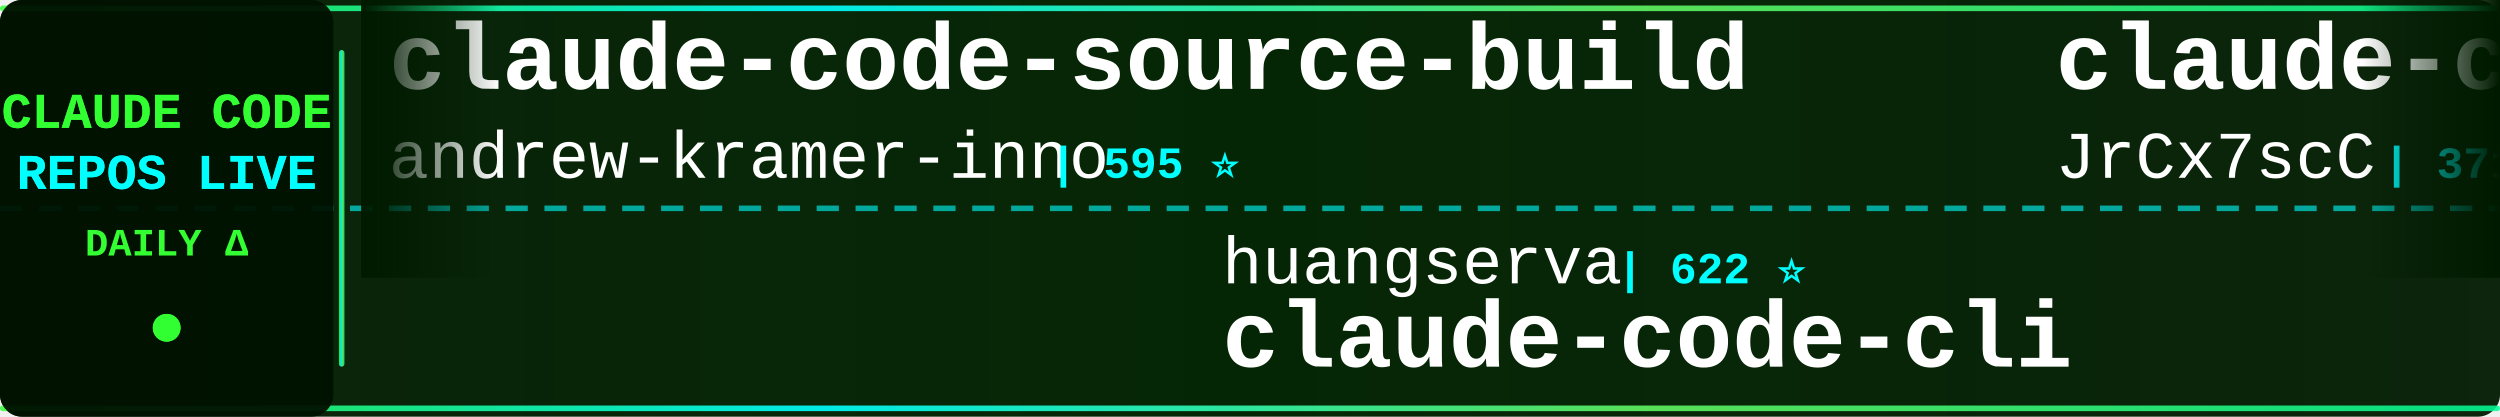
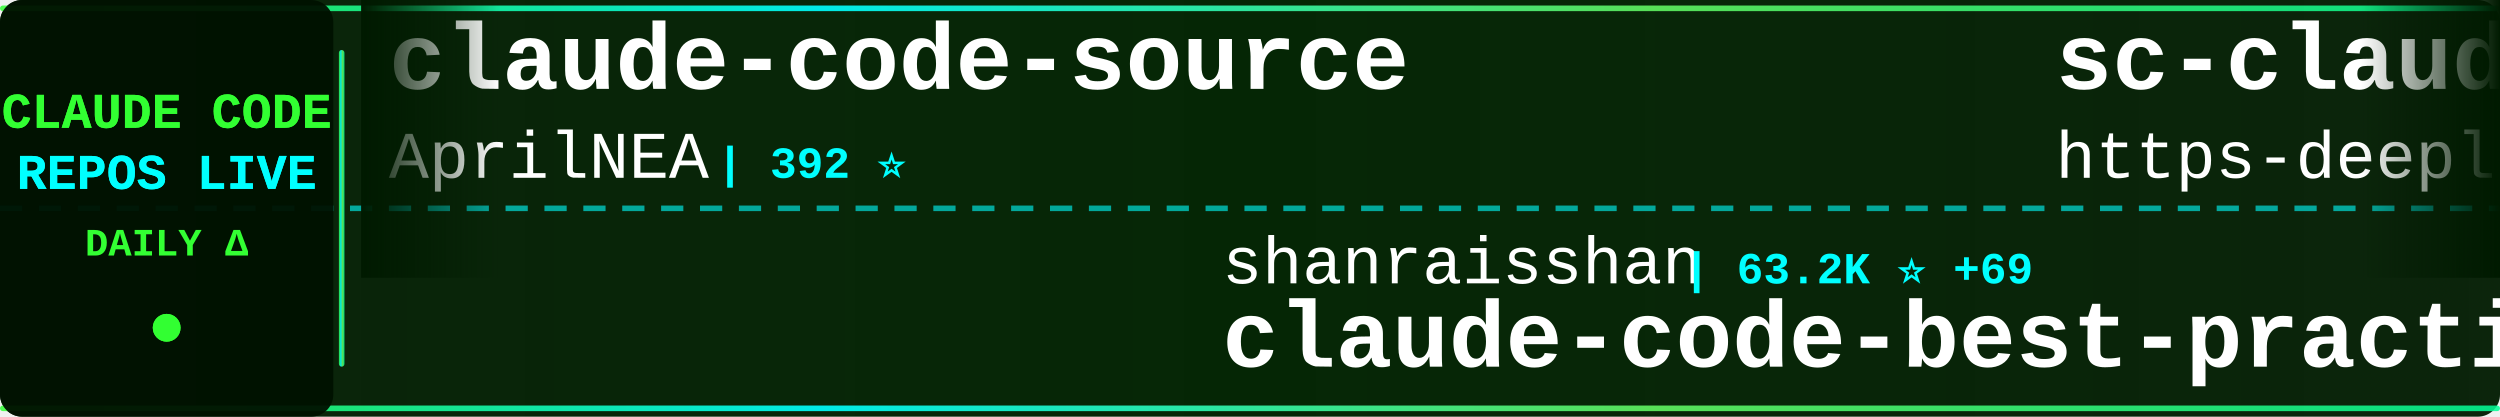
<svg xmlns="http://www.w3.org/2000/svg" width="900" height="150">
  <defs>
    <linearGradient id="tickerBg" x1="0%" y1="0%" x2="100%" y2="0%">
      <stop offset="0%" style="stop-color:#001a00;stop-opacity:0.95" />
      <stop offset="50%" style="stop-color:#002200;stop-opacity:0.98" />
      <stop offset="100%" style="stop-color:#001a00;stop-opacity:0.95" />
    </linearGradient>
    <linearGradient id="borderGrad" x1="0%" y1="0%" x2="100%" y2="0%">
      <stop offset="0%" style="stop-color:#33ff33;stop-opacity:0.85">
        <animate attributeName="stop-opacity" values="0.85;1;0.85" dur="2s" repeatCount="indefinite" />
      </stop>
      <stop offset="33%" style="stop-color:#00ffff;stop-opacity:0.9">
        <animate attributeName="stop-opacity" values="0.9;1;0.9" dur="2.2s" repeatCount="indefinite" />
      </stop>
      <stop offset="66%" style="stop-color:#66ff66;stop-opacity:0.85">
        <animate attributeName="stop-opacity" values="0.85;1;0.85" dur="1.8s" repeatCount="indefinite" />
      </stop>
      <stop offset="100%" style="stop-color:#00ff99;stop-opacity:0.85">
        <animate attributeName="stop-opacity" values="0.85;1;0.85" dur="2s" repeatCount="indefinite" />
      </stop>
    </linearGradient>
    <filter id="textGlow">
      <feGaussianBlur stdDeviation="0.1" result="coloredBlur" />
      <feMerge>
        <feMergeNode in="coloredBlur" />
        <feMergeNode in="SourceGraphic" />
      </feMerge>
    </filter>
    <filter id="metricGlow">
      <feGaussianBlur stdDeviation="0.2" result="coloredBlur" />
      <feMerge>
        <feMergeNode in="coloredBlur" />
        <feMergeNode in="SourceGraphic" />
      </feMerge>
    </filter>
    <linearGradient id="leftFade" x1="0%" y1="0%" x2="100%" y2="0%">
      <stop offset="0%" style="stop-color:#001a00;stop-opacity:1" />
      <stop offset="100%" style="stop-color:#001a00;stop-opacity:0" />
    </linearGradient>
    <linearGradient id="rightFade" x1="0%" y1="0%" x2="100%" y2="0%">
      <stop offset="0%" style="stop-color:#001a00;stop-opacity:0" />
      <stop offset="100%" style="stop-color:#001a00;stop-opacity:1" />
    </linearGradient>
  </defs>
  <rect width="900" height="150" fill="url(#tickerBg)" rx="8" />
  <rect x="0" y="2" width="900" height="2" fill="url(#borderGrad)" rx="1" />
  <rect x="0" y="146" width="900" height="2" fill="url(#borderGrad)" rx="1" />
  <line x1="0" y1="75" x2="900" y2="75" stroke="#00ffff" stroke-width="2" stroke-dasharray="8 6" opacity="0.6" />
  <rect x="0" y="0" width="120" height="150" fill="#001100" opacity="0.95" rx="8" />
  <text x="60" y="46" font-family="'Courier New', monospace" font-size="18" font-weight="bold" fill="#33ff33" text-anchor="middle" filter="url(#textGlow)">
    CLAUDE CODE
  </text>
  <text x="60" y="68" font-family="'Courier New', monospace" font-size="18" font-weight="bold" fill="#00ffff" text-anchor="middle" filter="url(#textGlow)">
    REPOS LIVE
  </text>
  <text x="60" y="92" font-family="'Courier New', monospace" font-size="14" font-weight="bold" fill="#33ff33" text-anchor="middle">
    DAILY Δ
  </text>
  <circle cx="60" cy="118" r="5" fill="#33ff33" filter="url(#metricGlow)">
    <animate attributeName="r" values="4;6;4" dur="1.5s" repeatCount="indefinite" />
    <animate attributeName="opacity" values="0.6;1;0.6" dur="1.5s" repeatCount="indefinite" />
  </circle>
  <rect x="122" y="18" width="2" height="114" fill="url(#borderGrad)" rx="1" />
  <clipPath id="tickerClip">
    <rect x="130" y="0" width="770" height="150" />
  </clipPath>
  <g clip-path="url(#tickerClip)">
    <g id="tickerItems">
      <animateTransform attributeName="transform" attributeType="XML" type="translate" from="0 0" to="-3000 0" dur="54s" repeatCount="indefinite" />
      <g transform="translate(0, 0)">
-         <text x="140" y="32" font-family="'Courier New', monospace" font-size="34" font-weight="bold" fill="#ffffff">claude-code-source-build</text>
-         <text x="140" y="64" font-family="'Courier New', monospace" font-size="24" font-weight="normal" fill="#ffffff" opacity="1.0">andrew-kramer-inno</text>
-         <text x="378" y="64" font-family="'Courier New', monospace" font-size="16" font-weight="bold" fill="#00ffff"> | 595 ⭐</text>
+         <text x="140" y="32" font-family="'Courier New', monospace" font-size="34" font-weight="bold" fill="#ffffff">claude-code-source</text>
+         <text x="140" y="64" font-family="'Courier New', monospace" font-size="24" font-weight="normal" fill="#ffffff" opacity="1.0">AprilNEA</text>
+         <text x="258" y="64" font-family="'Courier New', monospace" font-size="16" font-weight="bold" fill="#00ffff"> | 392 ⭐</text>
      </g>
      <g transform="translate(300, 0)">
-         <text x="140" y="102" font-family="'Courier New', monospace" font-size="24" font-weight="normal" fill="#ffffff" opacity="1.0">huangserva</text>
-         <text x="282" y="102" font-family="'Courier New', monospace" font-size="16" font-weight="bold" fill="#00ffff"> | 622 ⭐</text>
-         <text x="140" y="132" font-family="'Courier New', monospace" font-size="34" font-weight="bold" fill="#ffffff">claude-code-cli</text>
+         <text x="140" y="102" font-family="'Courier New', monospace" font-size="24" font-weight="normal" fill="#ffffff" opacity="1.0">shanraisshan</text>
+         <text x="306" y="102" font-family="'Courier New', monospace" font-size="16" font-weight="bold" fill="#00ffff"> | 63.2K ⭐ +69</text>
+         <text x="140" y="132" font-family="'Courier New', monospace" font-size="34" font-weight="bold" fill="#ffffff">claude-code-best-practic...</text>
      </g>
      <g transform="translate(600, 0)">
-         <text x="140" y="32" font-family="'Courier New', monospace" font-size="34" font-weight="bold" fill="#ffffff">claude-code-source</text>
-         <text x="140" y="64" font-family="'Courier New', monospace" font-size="24" font-weight="normal" fill="#ffffff" opacity="1.0">JrCx7scC</text>
-         <text x="258" y="64" font-family="'Courier New', monospace" font-size="16" font-weight="bold" fill="#00ffff"> | 371 ⭐</text>
+         <text x="140" y="32" font-family="'Courier New', monospace" font-size="34" font-weight="bold" fill="#ffffff">sc-claude-code-files</text>
+         <text x="140" y="64" font-family="'Courier New', monospace" font-size="24" font-weight="normal" fill="#ffffff" opacity="1.0">https-deeplearning-ai</text>
+         <text x="414" y="64" font-family="'Courier New', monospace" font-size="16" font-weight="bold" fill="#00ffff"> | 535 ⭐</text>
      </g>
      <g transform="translate(900, 0)">
-         <text x="140" y="102" font-family="'Courier New', monospace" font-size="24" font-weight="normal" fill="#ffffff" opacity="1.0">alirezarezvani</text>
-         <text x="330" y="102" font-family="'Courier New', monospace" font-size="16" font-weight="bold" fill="#00ffff"> | 22.9K ⭐ +62</text>
-         <text x="140" y="132" font-family="'Courier New', monospace" font-size="34" font-weight="bold" fill="#ffffff">claude-skills</text>
-       </g>
-       <g transform="translate(1200, 0)">
-         <text x="140" y="32" font-family="'Courier New', monospace" font-size="34" font-weight="bold" fill="#ffffff">claude-code</text>
-         <text x="140" y="64" font-family="'Courier New', monospace" font-size="24" font-weight="normal" fill="#ffffff" opacity="1.0">tanbiralam</text>
-         <text x="282" y="64" font-family="'Courier New', monospace" font-size="16" font-weight="bold" fill="#00ffff"> | 2.1K ⭐ +6</text>
-       </g>
-       <g transform="translate(1500, 0)">
        <text x="140" y="102" font-family="'Courier New', monospace" font-size="24" font-weight="normal" fill="#ffffff" opacity="1.0">codeaashu</text>
        <text x="270" y="102" font-family="'Courier New', monospace" font-size="16" font-weight="bold" fill="#00ffff"> | 3.1K ⭐ +5</text>
        <text x="140" y="132" font-family="'Courier New', monospace" font-size="34" font-weight="bold" fill="#ffffff">claude-code</text>
      </g>
+       <g transform="translate(1200, 0)">
+         <text x="140" y="32" font-family="'Courier New', monospace" font-size="34" font-weight="bold" fill="#ffffff">claude-code-telegram</text>
+         <text x="140" y="64" font-family="'Courier New', monospace" font-size="24" font-weight="normal" fill="#ffffff" opacity="1.0">RichardAtCT</text>
+         <text x="294" y="64" font-family="'Courier New', monospace" font-size="16" font-weight="bold" fill="#00ffff"> | 2.7K ⭐</text>
+       </g>
+       <g transform="translate(1500, 0)">
+         <text x="140" y="102" font-family="'Courier New', monospace" font-size="24" font-weight="normal" fill="#ffffff" opacity="1.0">OneRedOak</text>
+         <text x="270" y="102" font-family="'Courier New', monospace" font-size="16" font-weight="bold" fill="#00ffff"> | 3.9K ⭐</text>
+         <text x="140" y="132" font-family="'Courier New', monospace" font-size="34" font-weight="bold" fill="#ffffff">claude-code-workflows</text>
+       </g>
      <g transform="translate(1800, 0)">
-         <text x="140" y="32" font-family="'Courier New', monospace" font-size="34" font-weight="bold" fill="#ffffff">Claude-Code</text>
-         <text x="140" y="64" font-family="'Courier New', monospace" font-size="24" font-weight="normal" fill="#ffffff" opacity="1.0">pengchengneo</text>
-         <text x="306" y="64" font-family="'Courier New', monospace" font-size="16" font-weight="bold" fill="#00ffff"> | 1.7K ⭐ +1</text>
+         <text x="140" y="32" font-family="'Courier New', monospace" font-size="34" font-weight="bold" fill="#ffffff">claude-code-settings</text>
+         <text x="140" y="64" font-family="'Courier New', monospace" font-size="24" font-weight="normal" fill="#ffffff" opacity="1.0">feiskyer</text>
+         <text x="258" y="64" font-family="'Courier New', monospace" font-size="16" font-weight="bold" fill="#00ffff"> | 1.6K ⭐ +6</text>
      </g>
      <g transform="translate(2100, 0)">
-         <text x="140" y="102" font-family="'Courier New', monospace" font-size="24" font-weight="normal" fill="#ffffff" opacity="1.0">rohitg00</text>
-         <text x="258" y="102" font-family="'Courier New', monospace" font-size="16" font-weight="bold" fill="#00ffff"> | 2.4K ⭐ +2</text>
-         <text x="140" y="132" font-family="'Courier New', monospace" font-size="34" font-weight="bold" fill="#ffffff">awesome-claude-code-tool...</text>
+         <text x="140" y="102" font-family="'Courier New', monospace" font-size="24" font-weight="normal" fill="#ffffff" opacity="1.0">777genius</text>
+         <text x="270" y="102" font-family="'Courier New', monospace" font-size="16" font-weight="bold" fill="#00ffff"> | 921 ⭐ +1</text>
+         <text x="140" y="132" font-family="'Courier New', monospace" font-size="34" font-weight="bold" fill="#ffffff">claude-code-source-code</text>
      </g>
      <g transform="translate(2400, 0)">
-         <text x="140" y="32" font-family="'Courier New', monospace" font-size="34" font-weight="bold" fill="#ffffff">claude-code</text>
-         <text x="140" y="64" font-family="'Courier New', monospace" font-size="24" font-weight="normal" fill="#ffffff" opacity="1.0">RishabhK103</text>
-         <text x="294" y="64" font-family="'Courier New', monospace" font-size="16" font-weight="bold" fill="#00ffff"> | 103 ⭐ +1</text>
+         <text x="140" y="32" font-family="'Courier New', monospace" font-size="34" font-weight="bold" fill="#ffffff">andrej-karpathy-skills</text>
+         <text x="140" y="64" font-family="'Courier New', monospace" font-size="24" font-weight="normal" fill="#ffffff" opacity="1.0">multica-ai</text>
+         <text x="282" y="64" font-family="'Courier New', monospace" font-size="16" font-weight="bold" fill="#00ffff"> | 194.8K ⭐ +377</text>
      </g>
      <g transform="translate(2700, 0)">
-         <text x="140" y="102" font-family="'Courier New', monospace" font-size="24" font-weight="normal" fill="#ffffff" opacity="1.0">VILA-Lab</text>
-         <text x="258" y="102" font-family="'Courier New', monospace" font-size="16" font-weight="bold" fill="#00ffff"> | 2.0K ⭐ +5</text>
-         <text x="140" y="132" font-family="'Courier New', monospace" font-size="34" font-weight="bold" fill="#ffffff">Dive-into-Claude-Code</text>
+         <text x="140" y="102" font-family="'Courier New', monospace" font-size="24" font-weight="normal" fill="#ffffff" opacity="1.0">disler</text>
+         <text x="234" y="102" font-family="'Courier New', monospace" font-size="16" font-weight="bold" fill="#00ffff"> | 3.8K ⭐ +5</text>
+         <text x="140" y="132" font-family="'Courier New', monospace" font-size="34" font-weight="bold" fill="#ffffff">claude-code-hooks-master...</text>
      </g>
      <g transform="translate(3000, 0)">
-         <text x="140" y="32" font-family="'Courier New', monospace" font-size="34" font-weight="bold" fill="#ffffff">claude-code-source-build</text>
-         <text x="140" y="64" font-family="'Courier New', monospace" font-size="24" font-weight="normal" fill="#ffffff" opacity="1.0">andrew-kramer-inno</text>
-         <text x="378" y="64" font-family="'Courier New', monospace" font-size="16" font-weight="bold" fill="#00ffff"> | 595 ⭐</text>
+         <text x="140" y="32" font-family="'Courier New', monospace" font-size="34" font-weight="bold" fill="#ffffff">claude-code-source</text>
+         <text x="140" y="64" font-family="'Courier New', monospace" font-size="24" font-weight="normal" fill="#ffffff" opacity="1.0">AprilNEA</text>
+         <text x="258" y="64" font-family="'Courier New', monospace" font-size="16" font-weight="bold" fill="#00ffff"> | 392 ⭐</text>
      </g>
      <g transform="translate(3300, 0)">
-         <text x="140" y="102" font-family="'Courier New', monospace" font-size="24" font-weight="normal" fill="#ffffff" opacity="1.0">huangserva</text>
-         <text x="282" y="102" font-family="'Courier New', monospace" font-size="16" font-weight="bold" fill="#00ffff"> | 622 ⭐</text>
-         <text x="140" y="132" font-family="'Courier New', monospace" font-size="34" font-weight="bold" fill="#ffffff">claude-code-cli</text>
+         <text x="140" y="102" font-family="'Courier New', monospace" font-size="24" font-weight="normal" fill="#ffffff" opacity="1.0">shanraisshan</text>
+         <text x="306" y="102" font-family="'Courier New', monospace" font-size="16" font-weight="bold" fill="#00ffff"> | 63.2K ⭐ +69</text>
+         <text x="140" y="132" font-family="'Courier New', monospace" font-size="34" font-weight="bold" fill="#ffffff">claude-code-best-practic...</text>
      </g>
      <g transform="translate(3600, 0)">
-         <text x="140" y="32" font-family="'Courier New', monospace" font-size="34" font-weight="bold" fill="#ffffff">claude-code-source</text>
-         <text x="140" y="64" font-family="'Courier New', monospace" font-size="24" font-weight="normal" fill="#ffffff" opacity="1.0">JrCx7scC</text>
-         <text x="258" y="64" font-family="'Courier New', monospace" font-size="16" font-weight="bold" fill="#00ffff"> | 371 ⭐</text>
+         <text x="140" y="32" font-family="'Courier New', monospace" font-size="34" font-weight="bold" fill="#ffffff">sc-claude-code-files</text>
+         <text x="140" y="64" font-family="'Courier New', monospace" font-size="24" font-weight="normal" fill="#ffffff" opacity="1.0">https-deeplearning-ai</text>
+         <text x="414" y="64" font-family="'Courier New', monospace" font-size="16" font-weight="bold" fill="#00ffff"> | 535 ⭐</text>
      </g>
      <g transform="translate(3900, 0)">
-         <text x="140" y="102" font-family="'Courier New', monospace" font-size="24" font-weight="normal" fill="#ffffff" opacity="1.0">alirezarezvani</text>
-         <text x="330" y="102" font-family="'Courier New', monospace" font-size="16" font-weight="bold" fill="#00ffff"> | 22.9K ⭐ +62</text>
-         <text x="140" y="132" font-family="'Courier New', monospace" font-size="34" font-weight="bold" fill="#ffffff">claude-skills</text>
+         <text x="140" y="102" font-family="'Courier New', monospace" font-size="24" font-weight="normal" fill="#ffffff" opacity="1.0">codeaashu</text>
+         <text x="270" y="102" font-family="'Courier New', monospace" font-size="16" font-weight="bold" fill="#00ffff"> | 3.1K ⭐ +5</text>
+         <text x="140" y="132" font-family="'Courier New', monospace" font-size="34" font-weight="bold" fill="#ffffff">claude-code</text>
      </g>
    </g>
  </g>
  <rect x="130" y="0" width="50" height="100" fill="url(#leftFade)" />
  <rect x="850" y="0" width="50" height="100" fill="url(#rightFade)" />
</svg>
